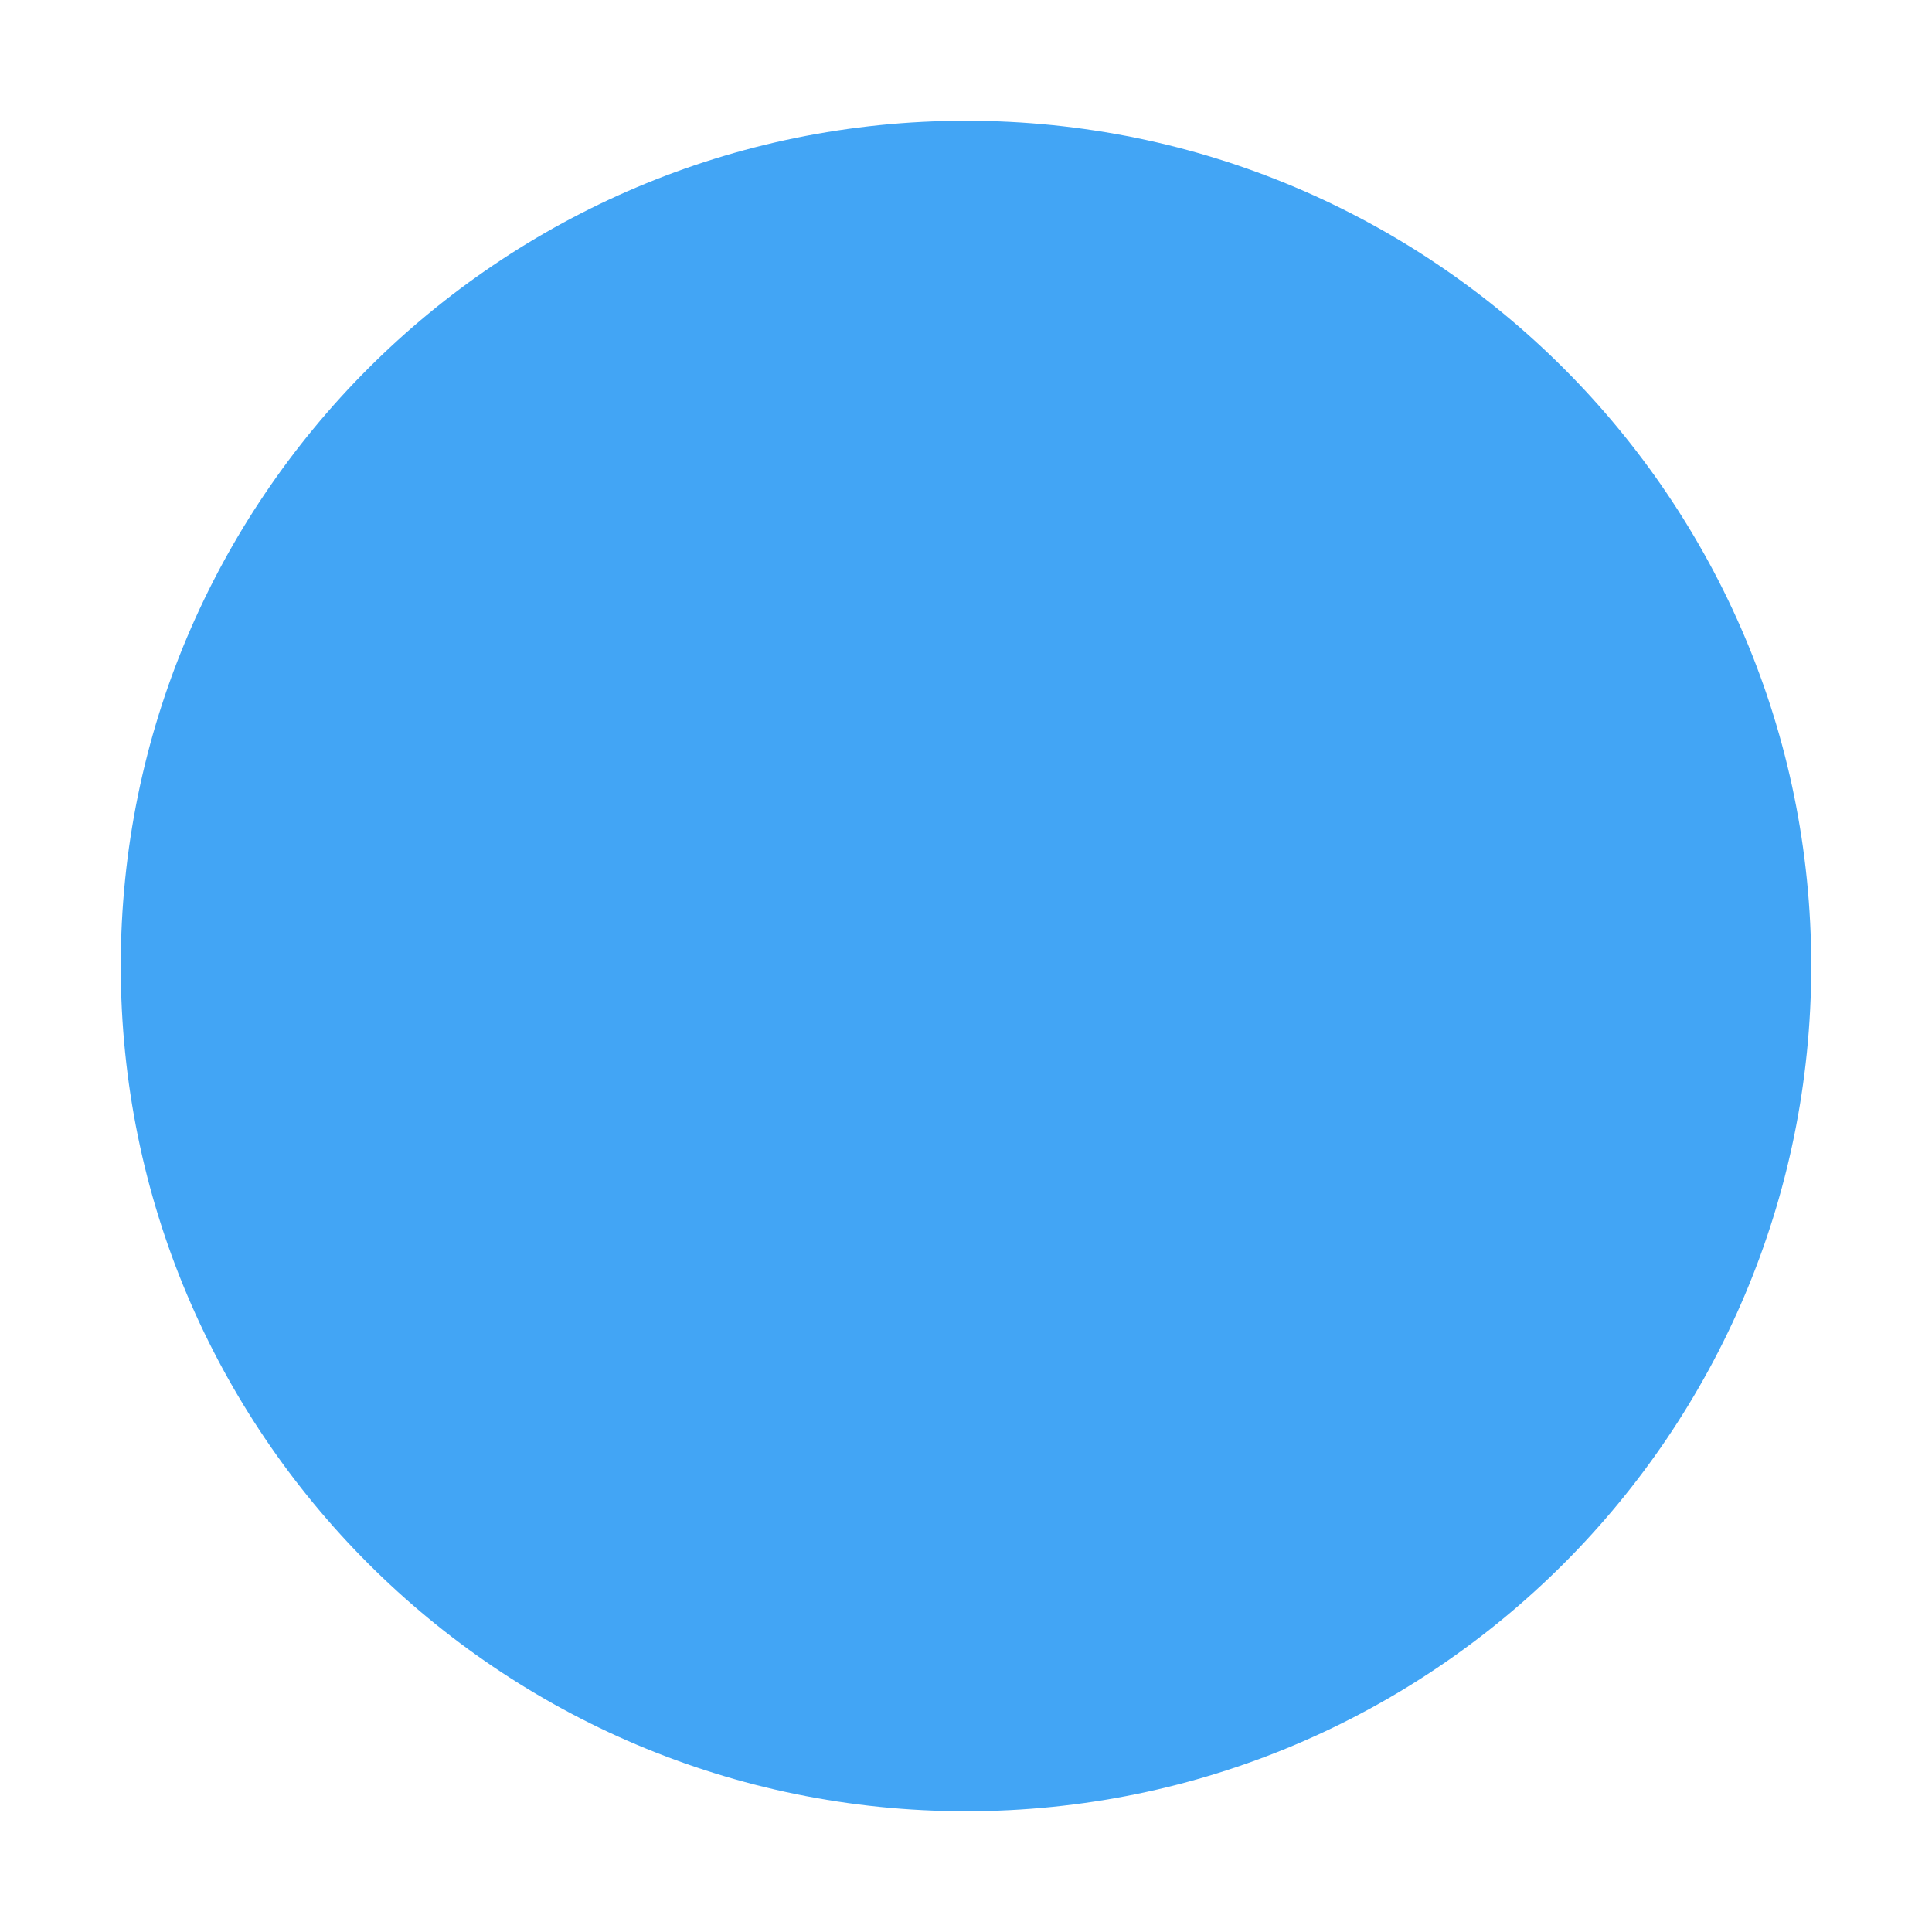
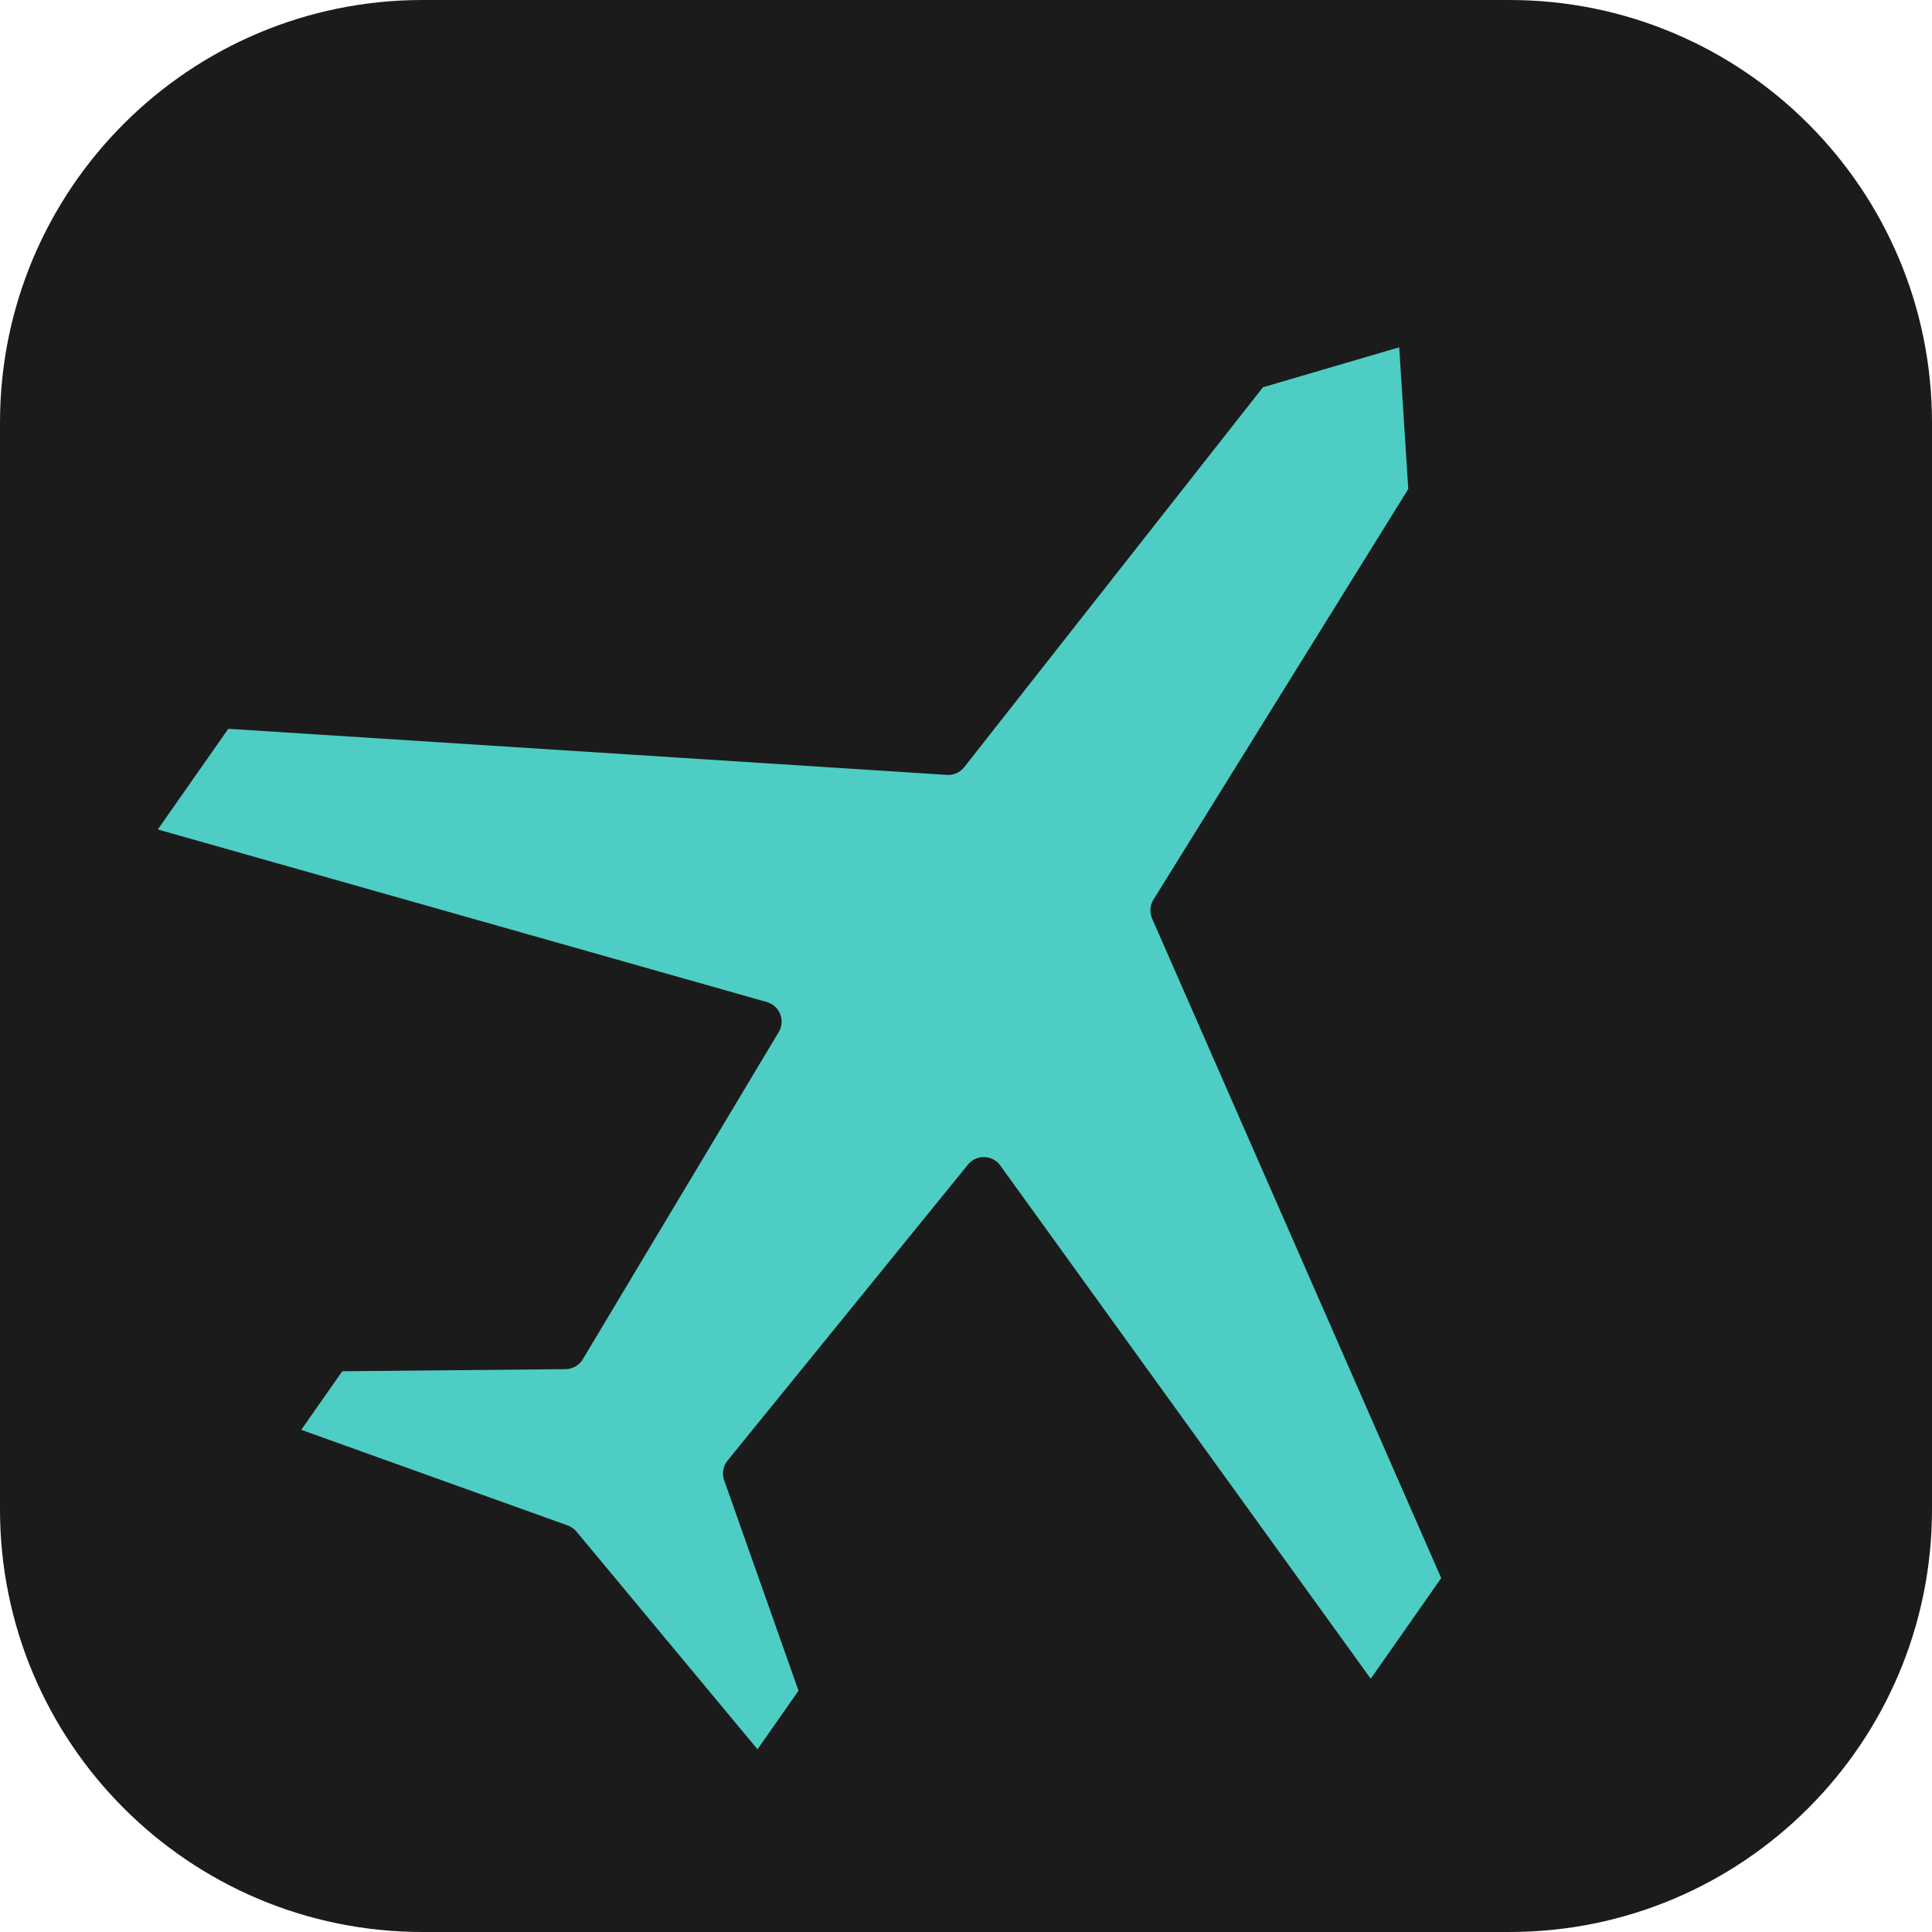
- <svg xmlns="http://www.w3.org/2000/svg" viewBox="0 0 32 32">
-   <circle cx="16" cy="16" r="14" fill="#42a5f5" />
+ <svg xmlns="http://www.w3.org/2000/svg" viewBox="0 0 64 64">
+   <rect width="64" height="64" rx="14" fill="#1b1b1b" />
+   <path fill="#4ecdc4" stroke="#1b1b1b" stroke-width="1.5" stroke-linejoin="round" transform="rotate(35 32 32) translate(32 32) scale(0.9) translate(-32 -32)" d="M32 3 L36 8 L37 26 L60 40 L60 46 L37 38 L36 52 L43 57 L43 61 L32 58 L21 61 L21 57 L28 52 L27 38 L4 46 L4 40 L27 26 L28 8 Z" />
</svg>
